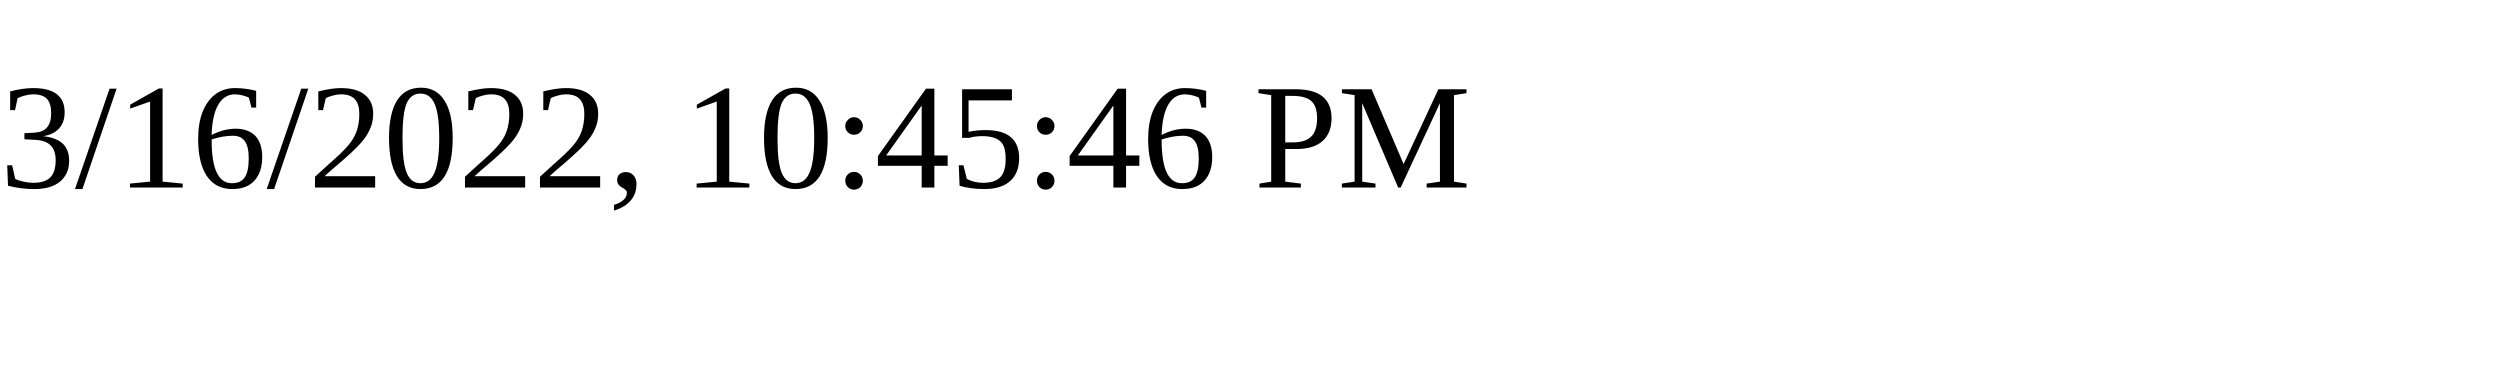
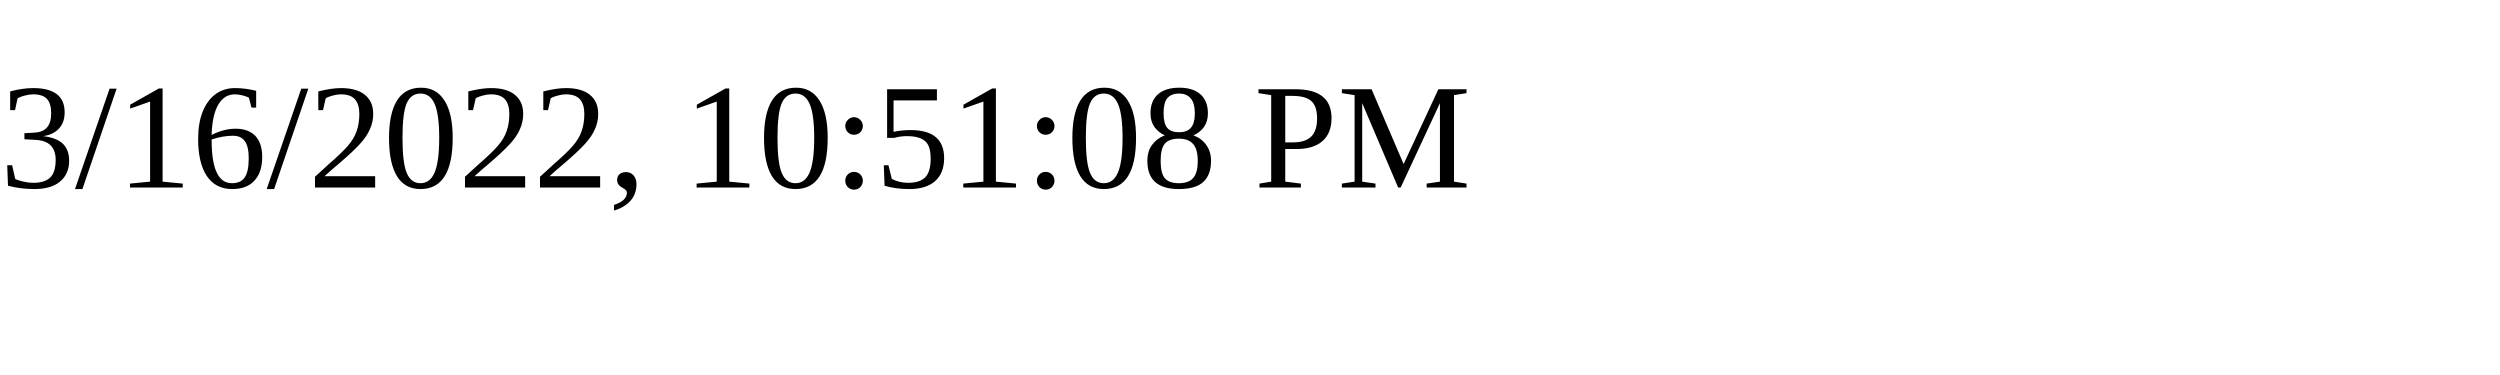
<svg xmlns="http://www.w3.org/2000/svg" height="30" width="200">
-   <text x="0" y="15">3/16/2022, 10:45:46 PM</text>
+   <text x="0" y="15">3/16/2022, 10:51:08 PM</text>
</svg>
